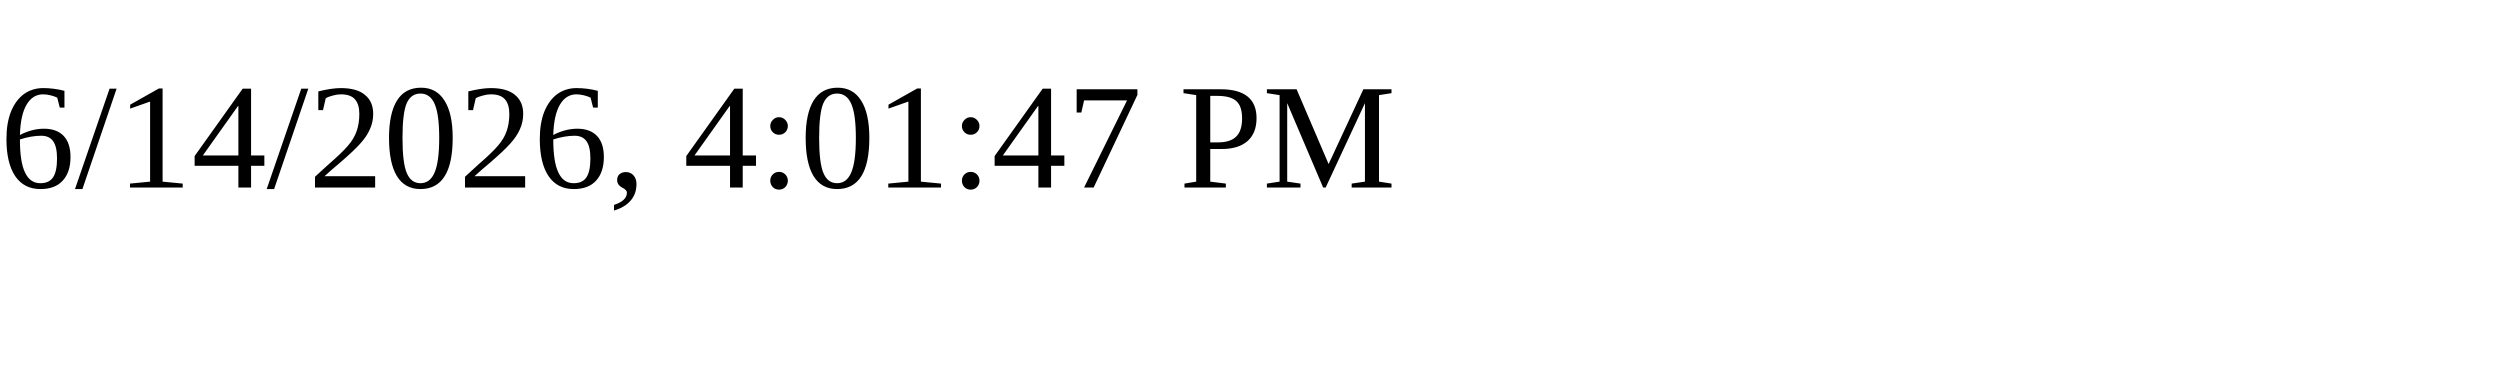
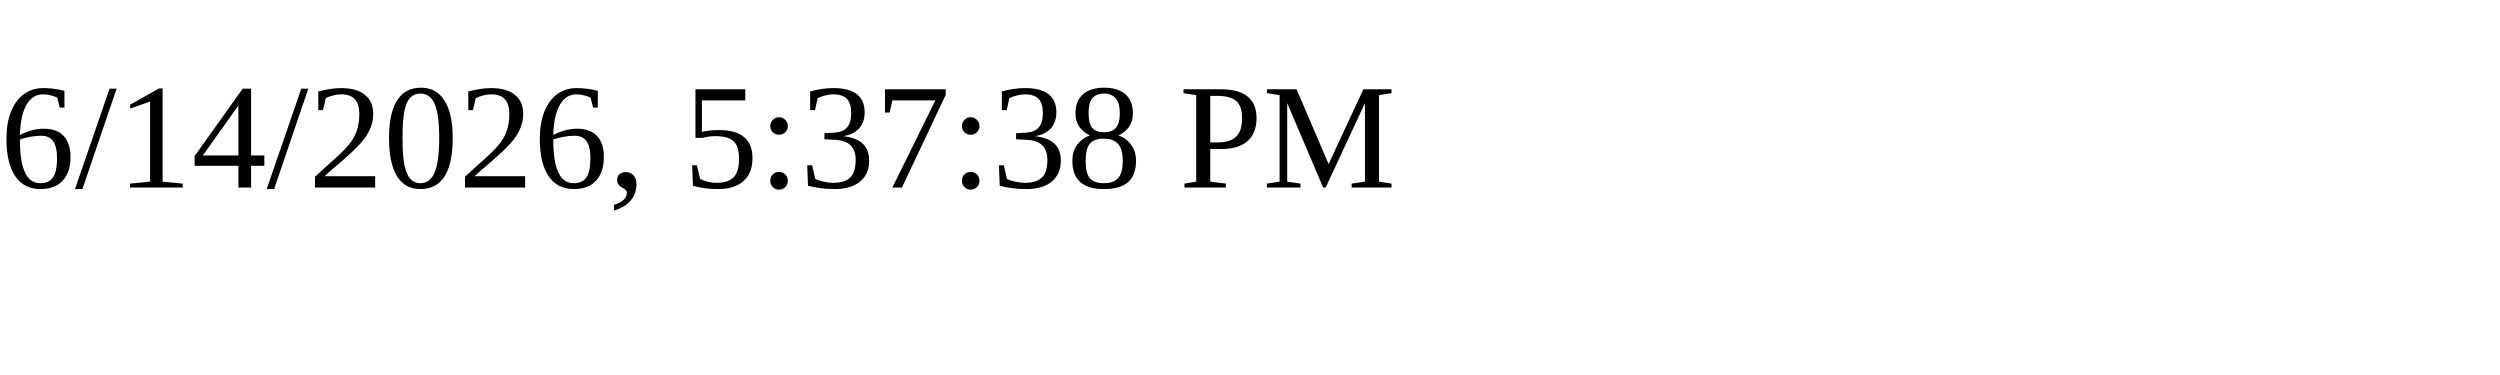
<svg xmlns="http://www.w3.org/2000/svg" height="30" width="200">
-   <text x="0" y="15">6/14/2026, 4:01:47 PM</text>
+   <text x="0" y="15">6/14/2026, 5:37:38 PM</text>
</svg>
